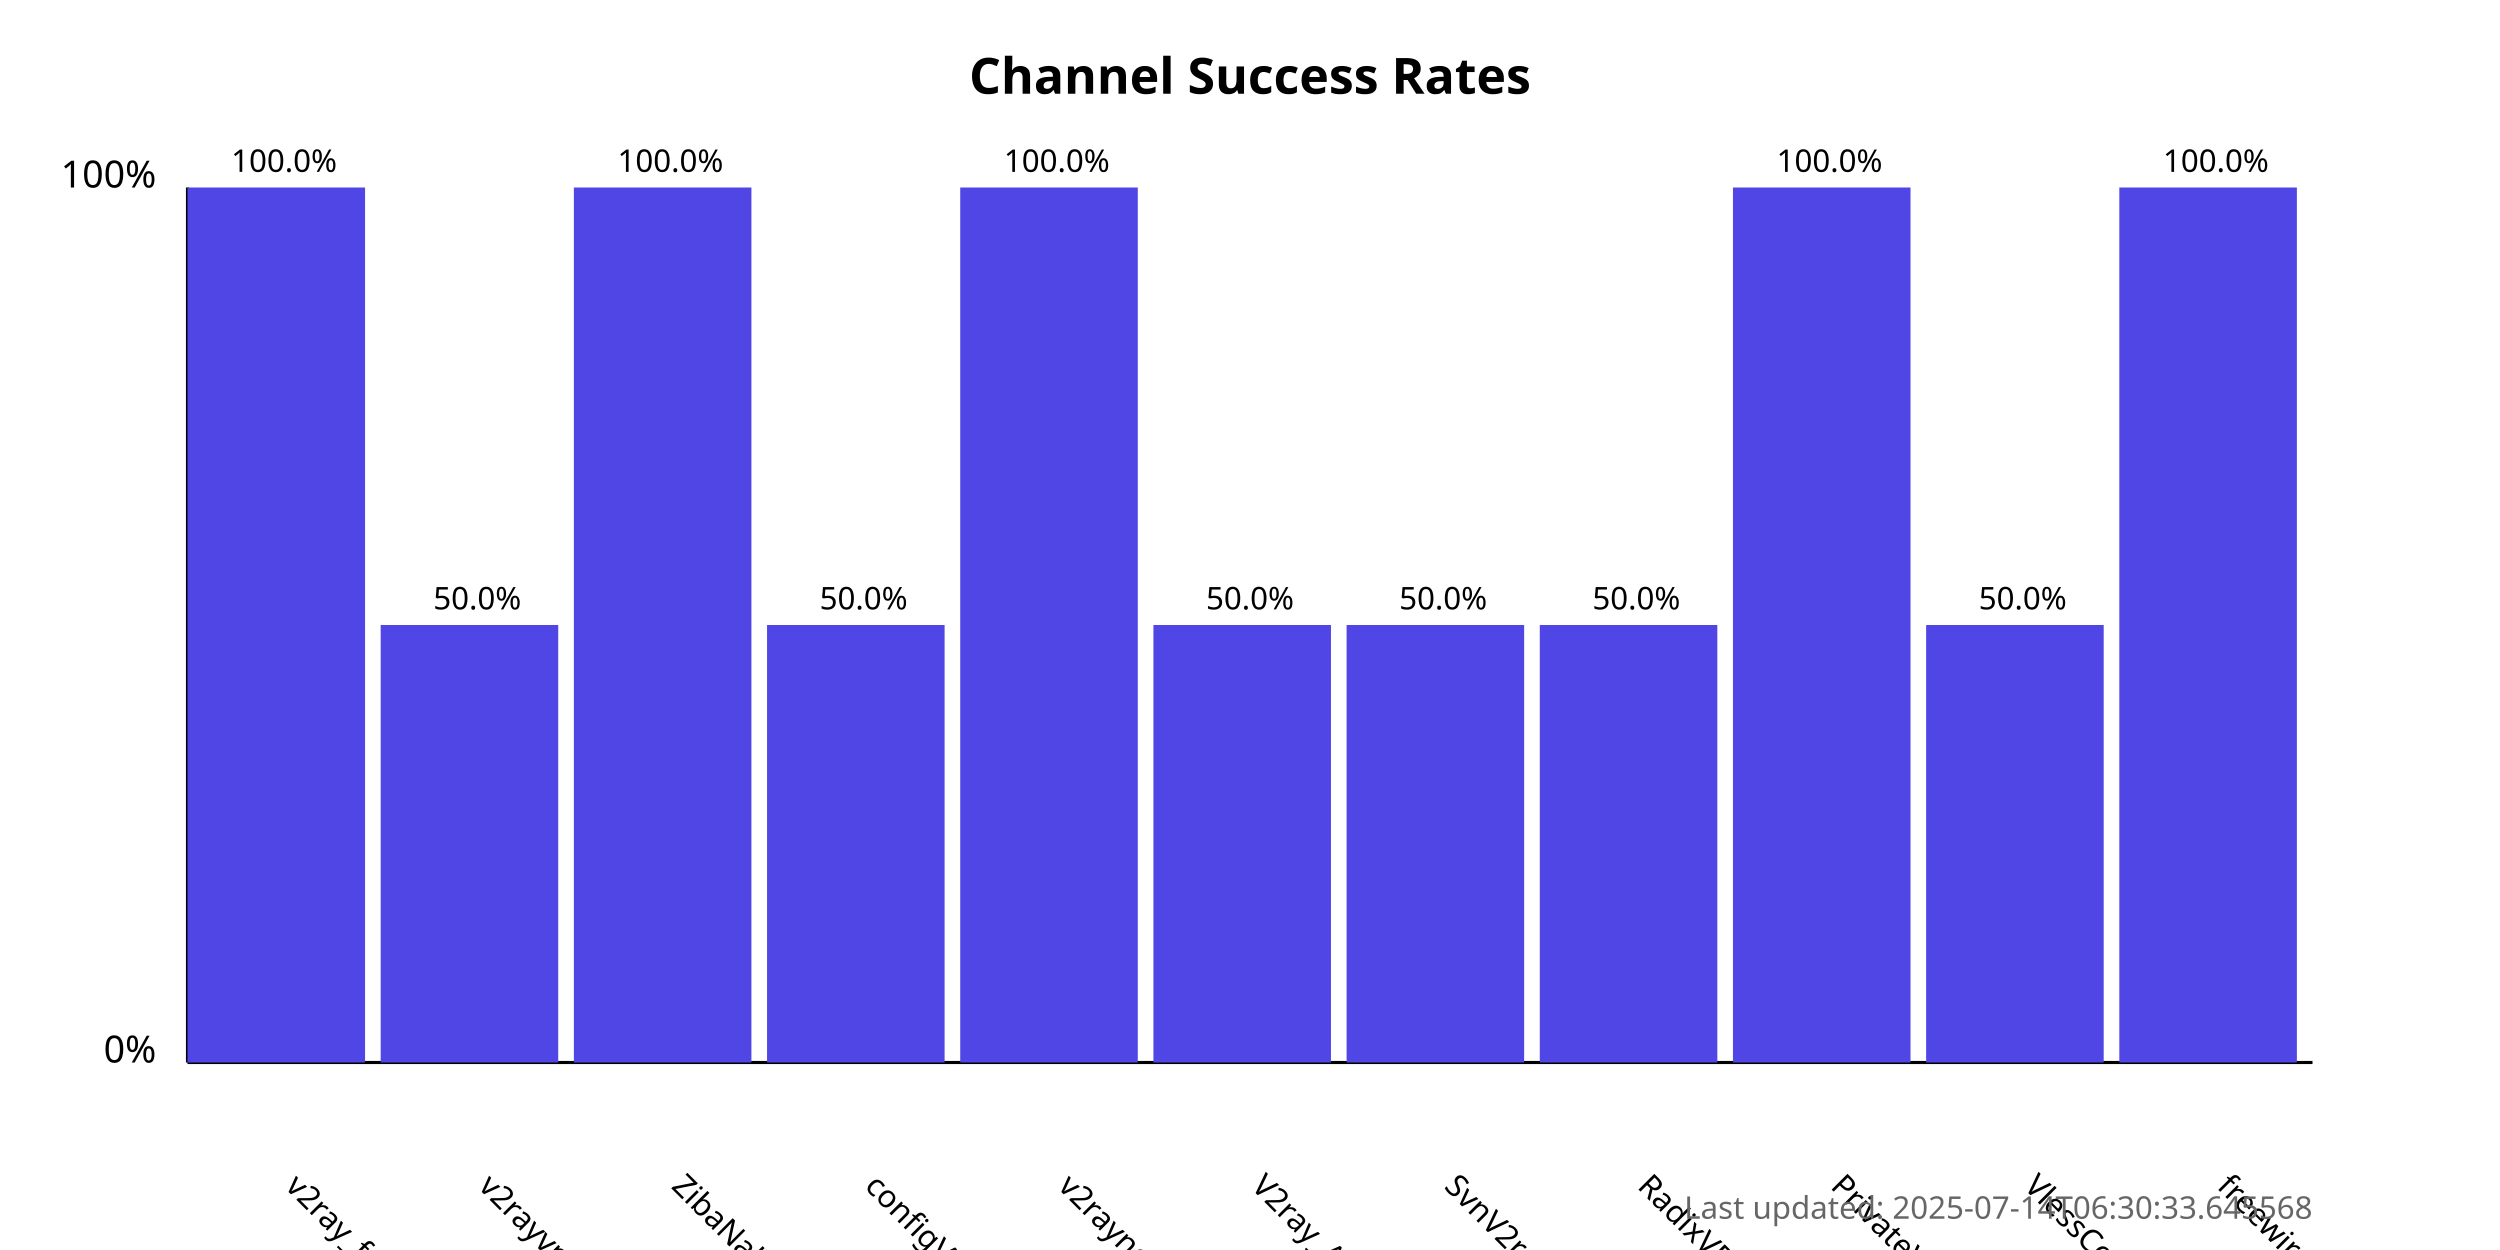
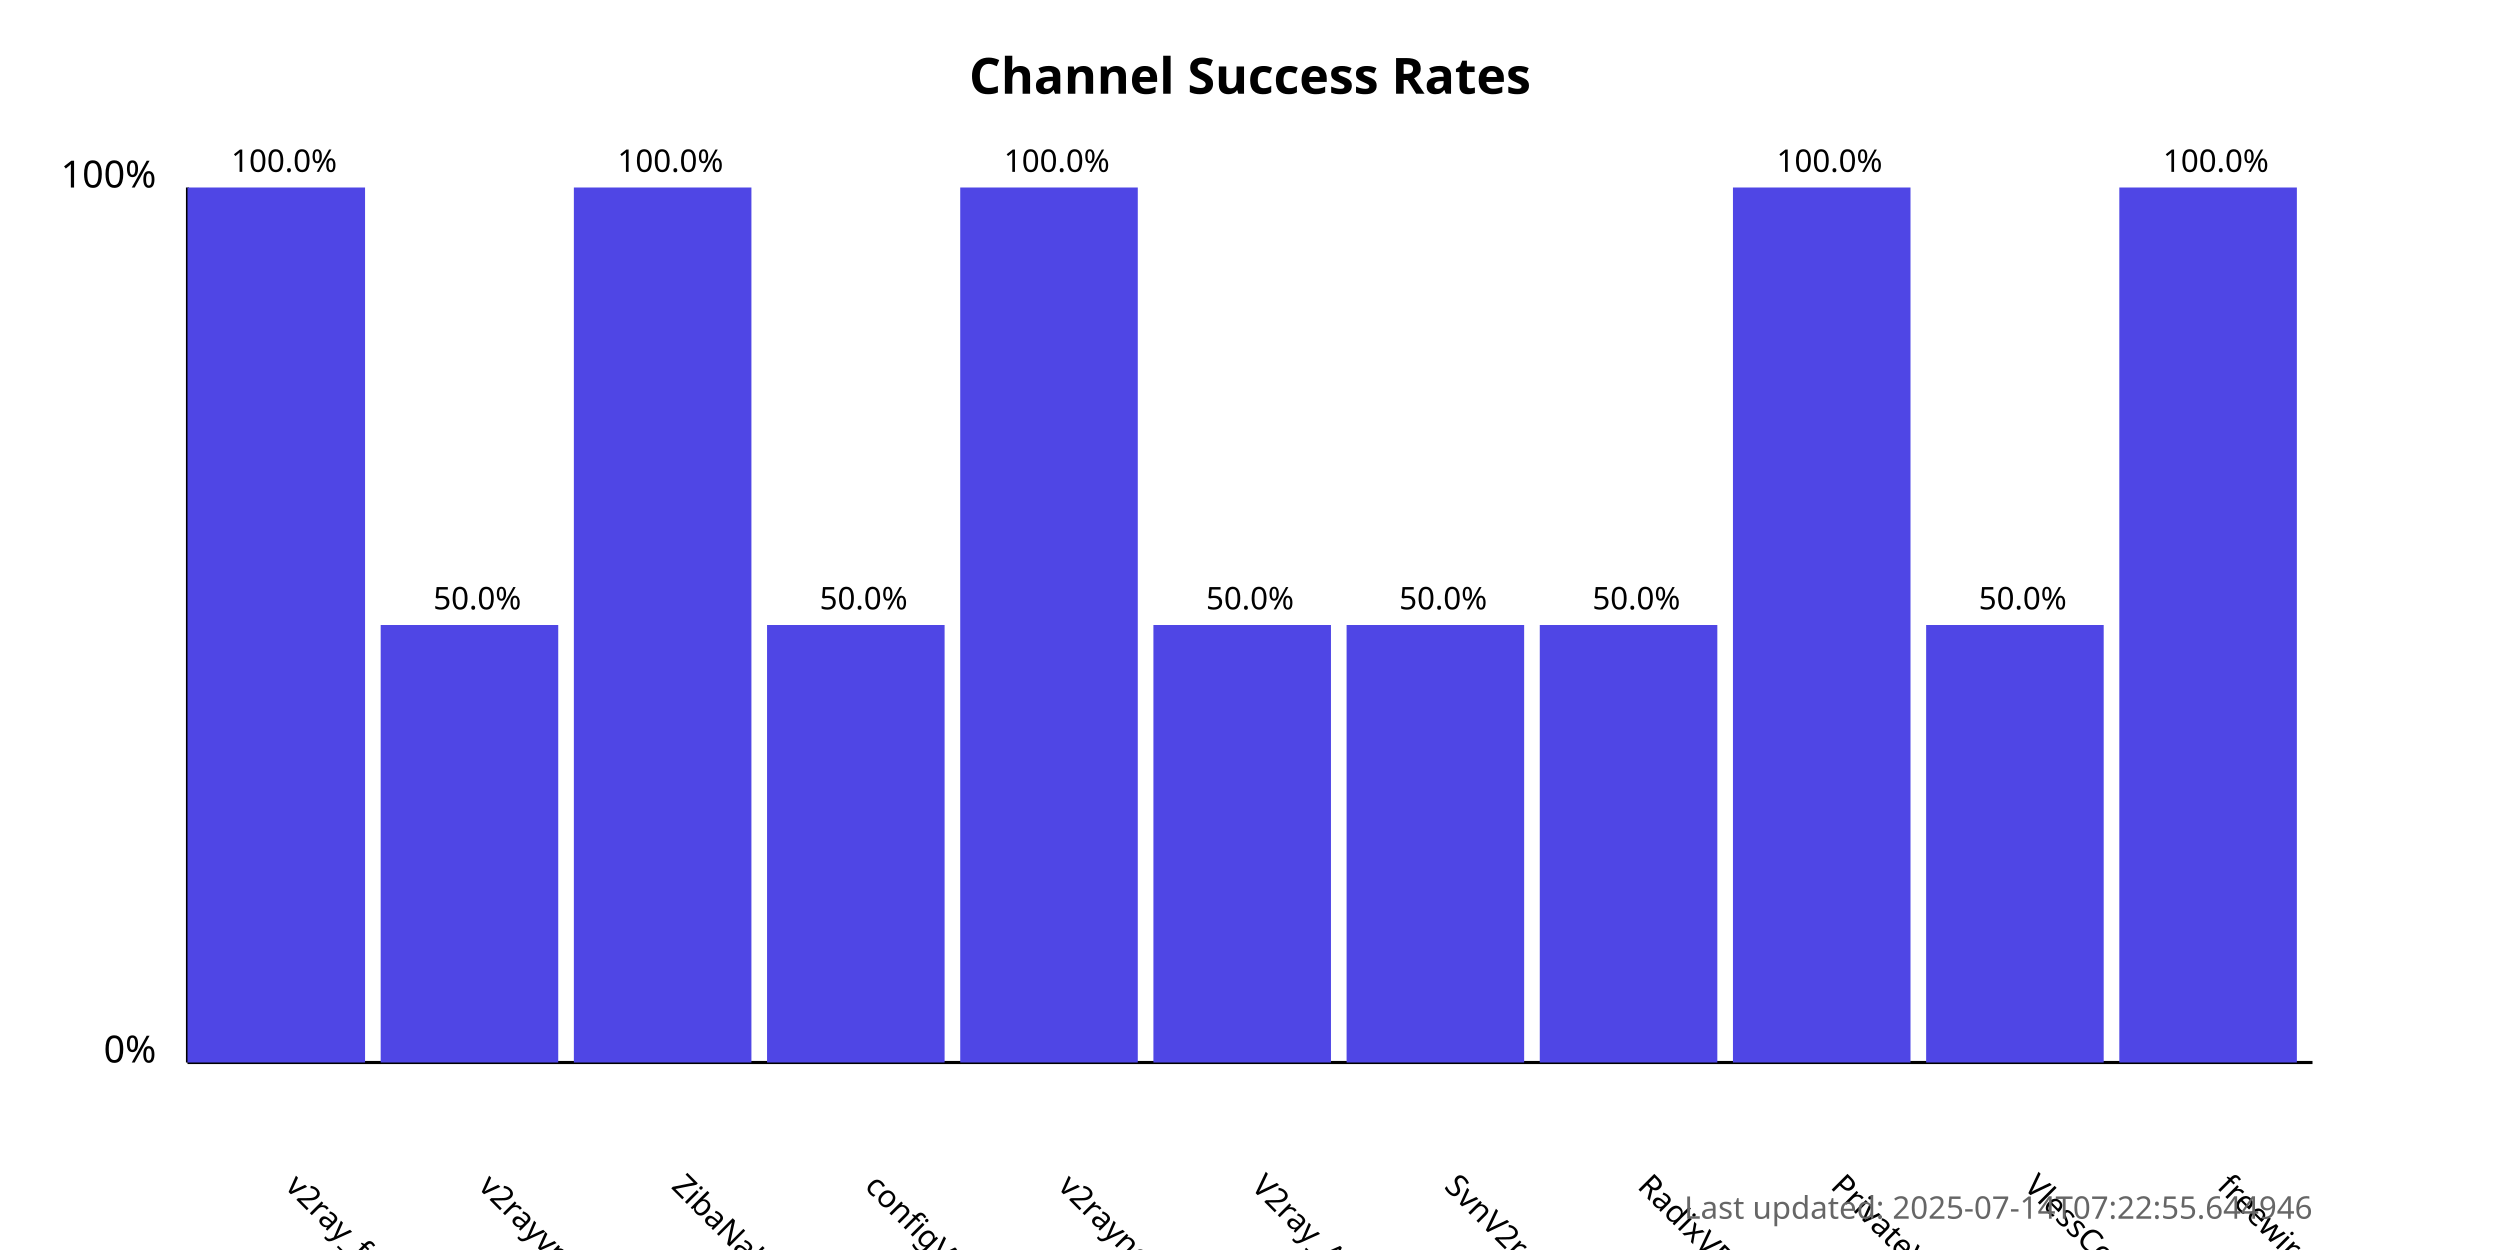
<svg xmlns="http://www.w3.org/2000/svg" width="800" height="400">
  <style>
            .chart-title { font: bold 16px sans-serif; }
            .axis-label { font: 12px sans-serif; }
            .tick-label { font: 10px sans-serif; }
            .bar { fill: #4f46e5; }
            .bar:hover { fill: #6366f1; }
            .timestamp { font: 10px sans-serif; fill: #666; }
        </style>
  <text x="400.0" y="30" text-anchor="middle" class="chart-title">
            Channel Success Rates
        </text>
  <line x1="60" y1="340" x2="60" y2="60" stroke="black" stroke-width="1" />
  <line x1="60" y1="340" x2="740" y2="340" stroke="black" stroke-width="1" />
  <text x="50" y="340" text-anchor="end" class="axis-label">0%</text>
  <text x="50" y="60" text-anchor="end" class="axis-label">100%</text>
  <g>
    <rect x="60" y="60.0" width="56.818" height="280.0" class="bar" />
    <text x="90.909" y="380" transform="rotate(45, 90.90909, 380)" text-anchor="start" class="tick-label">
                v2ray_free_conf
            </text>
    <text x="90.909" y="55.0" text-anchor="middle" class="tick-label">
                100.0%
            </text>
  </g>
  <g>
    <rect x="121.818" y="200.0" width="56.818" height="140.0" class="bar" />
    <text x="152.727" y="380" transform="rotate(45, 152.7273, 380)" text-anchor="start" class="tick-label">
                v2rayvpno
            </text>
    <text x="152.727" y="195.0" text-anchor="middle" class="tick-label">
                50.0%
            </text>
  </g>
  <g>
    <rect x="183.636" y="60.0" width="56.818" height="280.0" class="bar" />
    <text x="214.545" y="380" transform="rotate(45, 214.5455, 380)" text-anchor="start" class="tick-label">
                ZibaNabz
            </text>
    <text x="214.545" y="55.0" text-anchor="middle" class="tick-label">
                100.0%
            </text>
  </g>
  <g>
    <rect x="245.455" y="200.0" width="56.818" height="140.0" class="bar" />
    <text x="276.364" y="380" transform="rotate(45, 276.3636, 380)" text-anchor="start" class="tick-label">
                configV2rayForFree
            </text>
    <text x="276.364" y="195.0" text-anchor="middle" class="tick-label">
                50.0%
            </text>
  </g>
  <g>
    <rect x="307.273" y="60.0" width="56.818" height="280.0" class="bar" />
    <text x="338.182" y="380" transform="rotate(45, 338.1818, 380)" text-anchor="start" class="tick-label">
                v2rayngvpn
            </text>
    <text x="338.182" y="55.0" text-anchor="middle" class="tick-label">
                100.0%
            </text>
  </g>
  <g>
    <rect x="369.091" y="200.0" width="56.818" height="140.0" class="bar" />
    <text x="400.0" y="380" transform="rotate(45, 400.0, 380)" text-anchor="start" class="tick-label">
                V2ray_Alpha
            </text>
    <text x="400.0" y="195.0" text-anchor="middle" class="tick-label">
                50.0%
            </text>
  </g>
  <g>
    <rect x="430.909" y="200.0" width="56.818" height="140.0" class="bar" />
    <text x="461.818" y="380" transform="rotate(45, 461.8182, 380)" text-anchor="start" class="tick-label">
                SvnV2ray
            </text>
    <text x="461.818" y="195.0" text-anchor="middle" class="tick-label">
                50.0%
            </text>
  </g>
  <g>
    <rect x="492.727" y="200.0" width="56.818" height="140.0" class="bar" />
    <text x="523.636" y="380" transform="rotate(45, 523.6364, 380)" text-anchor="start" class="tick-label">
                RadixVPN
            </text>
    <text x="523.636" y="195.0" text-anchor="middle" class="tick-label">
                50.0%
            </text>
  </g>
  <g>
    <rect x="554.545" y="60.0" width="56.818" height="280.0" class="bar" />
    <text x="585.455" y="380" transform="rotate(45, 585.4545, 380)" text-anchor="start" class="tick-label">
                PrivateVPNs
            </text>
    <text x="585.455" y="55.0" text-anchor="middle" class="tick-label">
                100.0%
            </text>
  </g>
  <g>
    <rect x="616.364" y="200.0" width="56.818" height="140.0" class="bar" />
    <text x="647.273" y="380" transform="rotate(45, 647.2727, 380)" text-anchor="start" class="tick-label">
                VlessConfig
            </text>
    <text x="647.273" y="195.0" text-anchor="middle" class="tick-label">
                50.0%
            </text>
  </g>
  <g>
    <rect x="678.182" y="60.0" width="56.818" height="280.0" class="bar" />
    <text x="709.091" y="380" transform="rotate(45, 709.0909, 380)" text-anchor="start" class="tick-label">
                freewireguard
            </text>
    <text x="709.091" y="55.0" text-anchor="middle" class="tick-label">
                100.0%
            </text>
  </g>
  <text x="740" y="390" text-anchor="end" class="timestamp">
-             Last updated: 2025-07-14T06:30:33.645568
+             Last updated: 2025-07-14T07:22:55.644946
        </text>
</svg>
